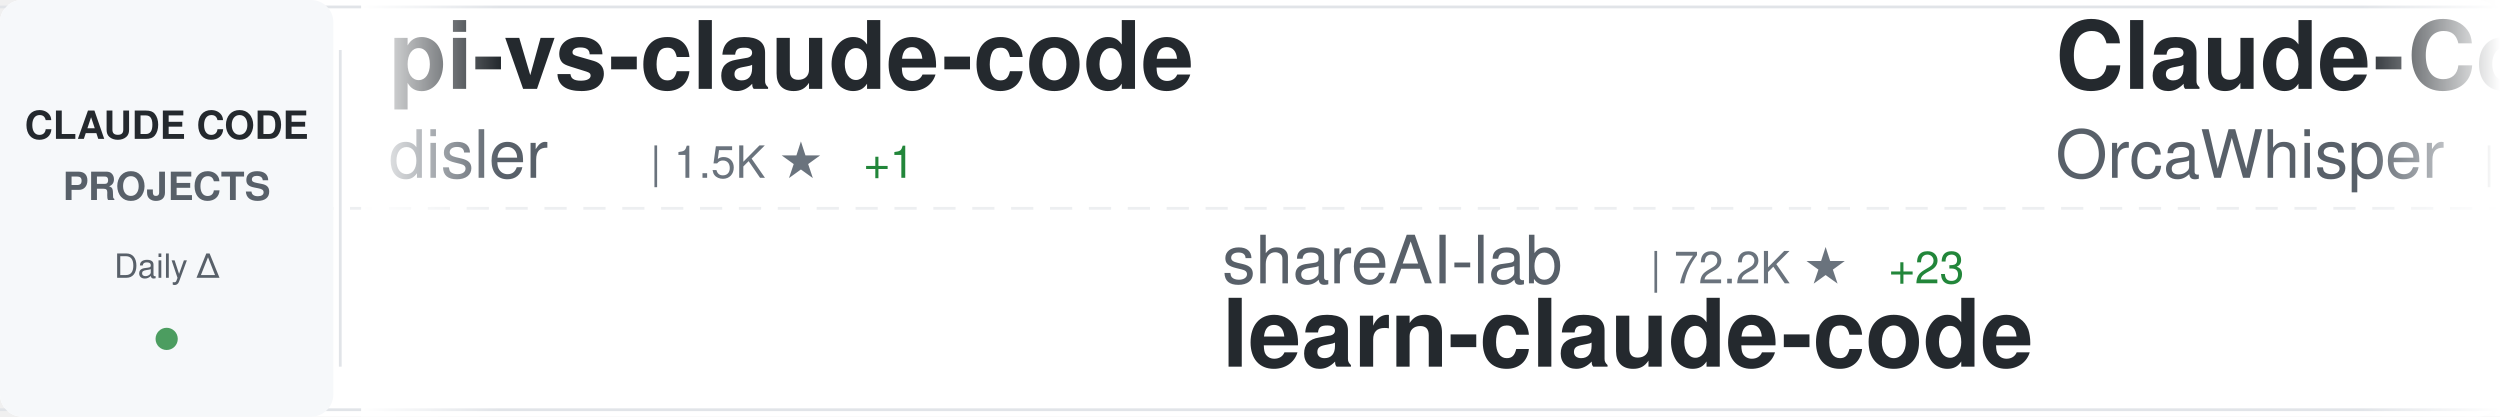
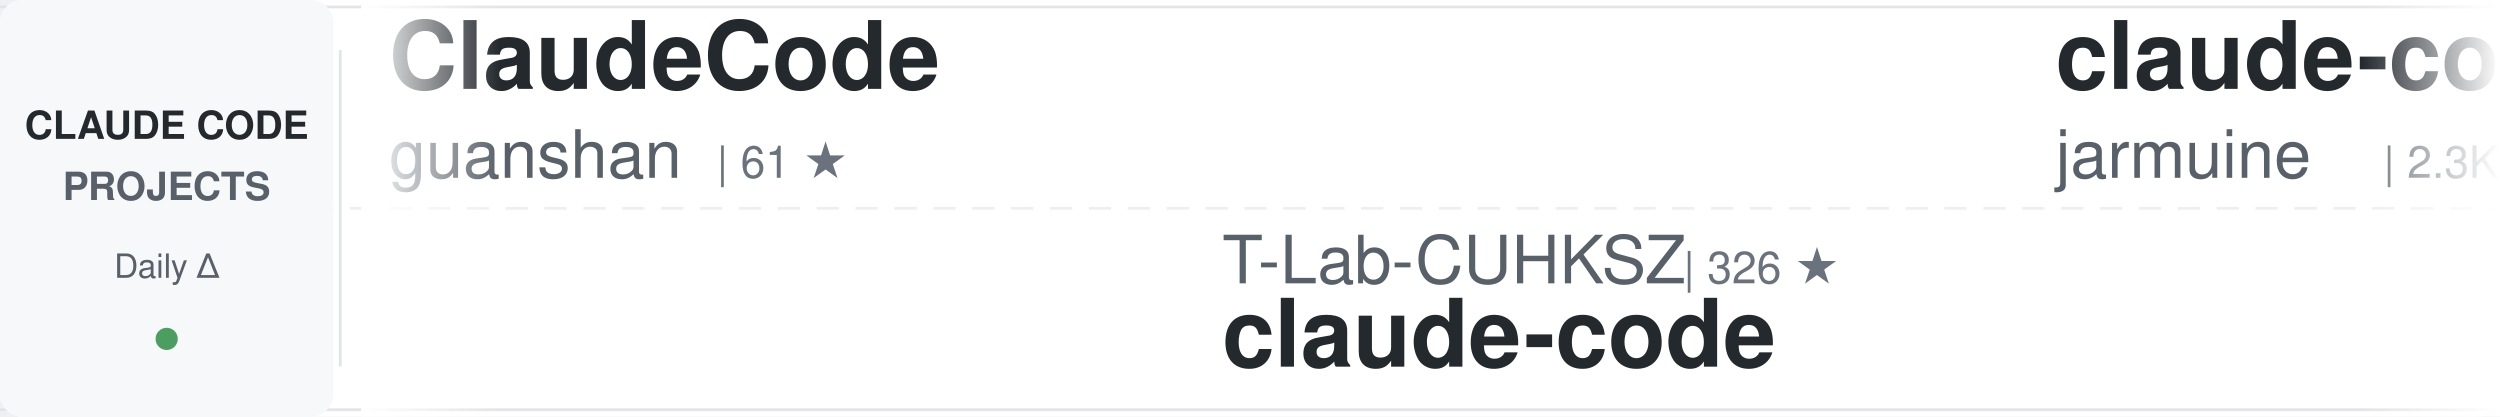
<svg xmlns="http://www.w3.org/2000/svg" width="900" height="150">
  <defs>
    <linearGradient id="awesomeLeftFade" x1="0%" y1="0%" x2="100%" y2="0%">
      <stop offset="0%" style="stop-color:#ffffff;stop-opacity:1" />
      <stop offset="100%" style="stop-color:#ffffff;stop-opacity:0" />
    </linearGradient>
    <linearGradient id="awesomeRightFade" x1="0%" y1="0%" x2="100%" y2="0%">
      <stop offset="0%" style="stop-color:#ffffff;stop-opacity:0" />
      <stop offset="100%" style="stop-color:#ffffff;stop-opacity:1" />
    </linearGradient>
  </defs>
  <rect width="900" height="150" fill="#ffffff" rx="8" />
  <rect x="0" y="2" width="900" height="1" fill="#e1e4e8" />
  <rect x="0" y="147" width="900" height="1" fill="#e1e4e8" />
  <line x1="0" y1="75" x2="900" y2="75" stroke="#e1e4e8" stroke-width="1" stroke-dasharray="8 6" opacity="0.6" />
  <rect x="0" y="0" width="120" height="150" fill="#f6f8fa" rx="8" />
  <text x="60" y="50" font-family="-apple-system, BlinkMacSystemFont, 'Segoe UI', Helvetica, Arial, sans-serif" font-size="14" font-weight="600" fill="#24292e" text-anchor="middle">CLAUDE CODE</text>
  <text x="60" y="72" font-family="-apple-system, BlinkMacSystemFont, 'Segoe UI', Helvetica, Arial, sans-serif" font-size="14" font-weight="600" fill="#586069" text-anchor="middle">PROJECTS</text>
  <text x="60" y="100" font-family="-apple-system, BlinkMacSystemFont, 'Segoe UI', Helvetica, Arial, sans-serif" font-size="12" font-weight="500" fill="#586069" text-anchor="middle">Daily Δ</text>
  <circle cx="60" cy="122" r="4" fill="#22863a" opacity="0.8" />
  <rect x="122" y="18" width="1" height="114" fill="#e1e4e8" />
  <clipPath id="awesomeTickerClip">
    <rect x="130" y="0" width="770" height="150" />
  </clipPath>
  <g clip-path="url(#awesomeTickerClip)">
    <g id="awesomeTickerItems">
      <animateTransform attributeName="transform" attributeType="XML" type="translate" from="0 0" to="-3000 0" dur="54s" repeatCount="indefinite" />
      <g transform="translate(0, 0)">
-         <text x="140" y="32" font-family="-apple-system, BlinkMacSystemFont, 'Segoe UI', Helvetica, Arial, sans-serif" font-size="34" font-weight="600" fill="#24292e">pi-vs-claude-code</text>
-         <text x="140" y="64" font-family="-apple-system, BlinkMacSystemFont, 'Segoe UI', Helvetica, Arial, sans-serif" font-size="24" font-weight="400" fill="#586069">disler</text>
-         <text x="234" y="64" font-family="-apple-system, BlinkMacSystemFont, 'Segoe UI', Helvetica, Arial, sans-serif" font-size="16" font-weight="500" fill="#6a737d">| 1.5K ★</text>
-         <text x="311" y="64" font-family="-apple-system, BlinkMacSystemFont, 'Segoe UI', Helvetica, Arial, sans-serif" font-size="16" font-weight="500" fill="#22863a"> +1</text>
+         <text x="140" y="32" font-family="-apple-system, BlinkMacSystemFont, 'Segoe UI', Helvetica, Arial, sans-serif" font-size="34" font-weight="600" fill="#24292e">ClaudeCode</text>
+         <text x="140" y="64" font-family="-apple-system, BlinkMacSystemFont, 'Segoe UI', Helvetica, Arial, sans-serif" font-size="24" font-weight="400" fill="#586069">guanshan</text>
+         <text x="258" y="64" font-family="-apple-system, BlinkMacSystemFont, 'Segoe UI', Helvetica, Arial, sans-serif" font-size="16" font-weight="500" fill="#6a737d">| 61 ★</text>
      </g>
      <g transform="translate(300, 0)">
-         <text x="140" y="102" font-family="-apple-system, BlinkMacSystemFont, 'Segoe UI', Helvetica, Arial, sans-serif" font-size="24" font-weight="400" fill="#586069">shareAI-lab</text>
-         <text x="294" y="102" font-family="-apple-system, BlinkMacSystemFont, 'Segoe UI', Helvetica, Arial, sans-serif" font-size="16" font-weight="500" fill="#6a737d">| 72.2K ★</text>
-         <text x="380" y="102" font-family="-apple-system, BlinkMacSystemFont, 'Segoe UI', Helvetica, Arial, sans-serif" font-size="16" font-weight="500" fill="#22863a"> +23</text>
-         <text x="140" y="132" font-family="-apple-system, BlinkMacSystemFont, 'Segoe UI', Helvetica, Arial, sans-serif" font-size="34" font-weight="600" fill="#24292e">learn-claude-code</text>
+         <text x="140" y="102" font-family="-apple-system, BlinkMacSystemFont, 'Segoe UI', Helvetica, Arial, sans-serif" font-size="24" font-weight="400" fill="#586069">T-Lab-CUHKSZ</text>
+         <text x="306" y="102" font-family="-apple-system, BlinkMacSystemFont, 'Segoe UI', Helvetica, Arial, sans-serif" font-size="16" font-weight="500" fill="#6a737d">| 326 ★</text>
+         <text x="140" y="132" font-family="-apple-system, BlinkMacSystemFont, 'Segoe UI', Helvetica, Arial, sans-serif" font-size="34" font-weight="600" fill="#24292e">claude-code</text>
      </g>
      <g transform="translate(600, 0)">
-         <text x="140" y="32" font-family="-apple-system, BlinkMacSystemFont, 'Segoe UI', Helvetica, Arial, sans-serif" font-size="34" font-weight="600" fill="#24292e">Claude-Code</text>
-         <text x="140" y="64" font-family="-apple-system, BlinkMacSystemFont, 'Segoe UI', Helvetica, Arial, sans-serif" font-size="24" font-weight="400" fill="#586069">OrcaWhisper</text>
-         <text x="294" y="64" font-family="-apple-system, BlinkMacSystemFont, 'Segoe UI', Helvetica, Arial, sans-serif" font-size="16" font-weight="500" fill="#6a737d">| 86 ★</text>
+         <text x="140" y="32" font-family="-apple-system, BlinkMacSystemFont, 'Segoe UI', Helvetica, Arial, sans-serif" font-size="34" font-weight="600" fill="#24292e">claude-code</text>
+         <text x="140" y="64" font-family="-apple-system, BlinkMacSystemFont, 'Segoe UI', Helvetica, Arial, sans-serif" font-size="24" font-weight="400" fill="#586069">jarmuine</text>
+         <text x="258" y="64" font-family="-apple-system, BlinkMacSystemFont, 'Segoe UI', Helvetica, Arial, sans-serif" font-size="16" font-weight="500" fill="#6a737d">| 2.3K ★</text>
      </g>
      <g transform="translate(900, 0)">
-         <text x="140" y="102" font-family="-apple-system, BlinkMacSystemFont, 'Segoe UI', Helvetica, Arial, sans-serif" font-size="24" font-weight="400" fill="#586069">ChinaSiro</text>
-         <text x="270" y="102" font-family="-apple-system, BlinkMacSystemFont, 'Segoe UI', Helvetica, Arial, sans-serif" font-size="16" font-weight="500" fill="#6a737d">| 9.6K ★</text>
-         <text x="347" y="102" font-family="-apple-system, BlinkMacSystemFont, 'Segoe UI', Helvetica, Arial, sans-serif" font-size="16" font-weight="500" fill="#22863a"> +1</text>
-         <text x="140" y="132" font-family="-apple-system, BlinkMacSystemFont, 'Segoe UI', Helvetica, Arial, sans-serif" font-size="34" font-weight="600" fill="#24292e">claude-code-sourcemap</text>
+         <text x="140" y="102" font-family="-apple-system, BlinkMacSystemFont, 'Segoe UI', Helvetica, Arial, sans-serif" font-size="24" font-weight="400" fill="#586069">freestylefly</text>
+         <text x="306" y="102" font-family="-apple-system, BlinkMacSystemFont, 'Segoe UI', Helvetica, Arial, sans-serif" font-size="16" font-weight="500" fill="#6a737d">| 128 ★</text>
+         <text x="140" y="132" font-family="-apple-system, BlinkMacSystemFont, 'Segoe UI', Helvetica, Arial, sans-serif" font-size="34" font-weight="600" fill="#24292e">claude-code</text>
      </g>
      <g transform="translate(1200, 0)">
-         <text x="140" y="32" font-family="-apple-system, BlinkMacSystemFont, 'Segoe UI', Helvetica, Arial, sans-serif" font-size="34" font-weight="600" fill="#24292e">my-claude-code-setup</text>
-         <text x="140" y="64" font-family="-apple-system, BlinkMacSystemFont, 'Segoe UI', Helvetica, Arial, sans-serif" font-size="24" font-weight="400" fill="#586069">centminmod</text>
-         <text x="282" y="64" font-family="-apple-system, BlinkMacSystemFont, 'Segoe UI', Helvetica, Arial, sans-serif" font-size="16" font-weight="500" fill="#6a737d">| 2.5K ★</text>
-         <text x="359" y="64" font-family="-apple-system, BlinkMacSystemFont, 'Segoe UI', Helvetica, Arial, sans-serif" font-size="16" font-weight="500" fill="#22863a"> +1</text>
+         <text x="140" y="32" font-family="-apple-system, BlinkMacSystemFont, 'Segoe UI', Helvetica, Arial, sans-serif" font-size="34" font-weight="600" fill="#24292e">claude-code-cli</text>
+         <text x="140" y="64" font-family="-apple-system, BlinkMacSystemFont, 'Segoe UI', Helvetica, Arial, sans-serif" font-size="24" font-weight="400" fill="#586069">huangserva</text>
+         <text x="282" y="64" font-family="-apple-system, BlinkMacSystemFont, 'Segoe UI', Helvetica, Arial, sans-serif" font-size="16" font-weight="500" fill="#6a737d">| 624 ★</text>
      </g>
      <g transform="translate(1500, 0)">
-         <text x="140" y="102" font-family="-apple-system, BlinkMacSystemFont, 'Segoe UI', Helvetica, Arial, sans-serif" font-size="24" font-weight="400" fill="#586069">anthropics</text>
-         <text x="282" y="102" font-family="-apple-system, BlinkMacSystemFont, 'Segoe UI', Helvetica, Arial, sans-serif" font-size="16" font-weight="500" fill="#6a737d">| 8.5K ★</text>
-         <text x="359" y="102" font-family="-apple-system, BlinkMacSystemFont, 'Segoe UI', Helvetica, Arial, sans-serif" font-size="16" font-weight="500" fill="#22863a"> +3</text>
-         <text x="140" y="132" font-family="-apple-system, BlinkMacSystemFont, 'Segoe UI', Helvetica, Arial, sans-serif" font-size="34" font-weight="600" fill="#24292e">claude-code-action</text>
+         <text x="140" y="102" font-family="-apple-system, BlinkMacSystemFont, 'Segoe UI', Helvetica, Arial, sans-serif" font-size="24" font-weight="400" fill="#586069">Piebald-AI</text>
+         <text x="282" y="102" font-family="-apple-system, BlinkMacSystemFont, 'Segoe UI', Helvetica, Arial, sans-serif" font-size="16" font-weight="500" fill="#6a737d">| 12.0K ★</text>
+         <text x="368" y="102" font-family="-apple-system, BlinkMacSystemFont, 'Segoe UI', Helvetica, Arial, sans-serif" font-size="16" font-weight="500" fill="#22863a"> +10</text>
+         <text x="140" y="132" font-family="-apple-system, BlinkMacSystemFont, 'Segoe UI', Helvetica, Arial, sans-serif" font-size="34" font-weight="600" fill="#24292e">claude-code-system-promp...</text>
      </g>
      <g transform="translate(1800, 0)">
-         <text x="140" y="32" font-family="-apple-system, BlinkMacSystemFont, 'Segoe UI', Helvetica, Arial, sans-serif" font-size="34" font-weight="600" fill="#24292e">free-claude-code</text>
-         <text x="140" y="64" font-family="-apple-system, BlinkMacSystemFont, 'Segoe UI', Helvetica, Arial, sans-serif" font-size="24" font-weight="400" fill="#586069">Alishahryar1</text>
-         <text x="306" y="64" font-family="-apple-system, BlinkMacSystemFont, 'Segoe UI', Helvetica, Arial, sans-serif" font-size="16" font-weight="500" fill="#6a737d">| 42.3K ★</text>
-         <text x="392" y="64" font-family="-apple-system, BlinkMacSystemFont, 'Segoe UI', Helvetica, Arial, sans-serif" font-size="16" font-weight="500" fill="#22863a"> +36</text>
+         <text x="140" y="32" font-family="-apple-system, BlinkMacSystemFont, 'Segoe UI', Helvetica, Arial, sans-serif" font-size="34" font-weight="600" fill="#24292e">claude-code-ultimate-gui...</text>
+         <text x="140" y="64" font-family="-apple-system, BlinkMacSystemFont, 'Segoe UI', Helvetica, Arial, sans-serif" font-size="24" font-weight="400" fill="#586069">FlorianBruniaux</text>
+         <text x="342" y="64" font-family="-apple-system, BlinkMacSystemFont, 'Segoe UI', Helvetica, Arial, sans-serif" font-size="16" font-weight="500" fill="#6a737d">| 5.6K ★</text>
      </g>
      <g transform="translate(2100, 0)">
-         <text x="140" y="102" font-family="-apple-system, BlinkMacSystemFont, 'Segoe UI', Helvetica, Arial, sans-serif" font-size="24" font-weight="400" fill="#586069">alejandrobalderas</text>
-         <text x="366" y="102" font-family="-apple-system, BlinkMacSystemFont, 'Segoe UI', Helvetica, Arial, sans-serif" font-size="16" font-weight="500" fill="#6a737d">| 2.7K ★</text>
-         <text x="140" y="132" font-family="-apple-system, BlinkMacSystemFont, 'Segoe UI', Helvetica, Arial, sans-serif" font-size="34" font-weight="600" fill="#24292e">claude-code-from-source</text>
+         <text x="140" y="102" font-family="-apple-system, BlinkMacSystemFont, 'Segoe UI', Helvetica, Arial, sans-serif" font-size="24" font-weight="400" fill="#586069">sugyan</text>
+         <text x="234" y="102" font-family="-apple-system, BlinkMacSystemFont, 'Segoe UI', Helvetica, Arial, sans-serif" font-size="16" font-weight="500" fill="#6a737d">| 1.1K ★</text>
+         <text x="140" y="132" font-family="-apple-system, BlinkMacSystemFont, 'Segoe UI', Helvetica, Arial, sans-serif" font-size="34" font-weight="600" fill="#24292e">claude-code-webui</text>
      </g>
      <g transform="translate(2400, 0)">
-         <text x="140" y="32" font-family="-apple-system, BlinkMacSystemFont, 'Segoe UI', Helvetica, Arial, sans-serif" font-size="34" font-weight="600" fill="#24292e">claude-code</text>
-         <text x="140" y="64" font-family="-apple-system, BlinkMacSystemFont, 'Segoe UI', Helvetica, Arial, sans-serif" font-size="24" font-weight="400" fill="#586069">lowcortisolprogrammer</text>
-         <text x="414" y="64" font-family="-apple-system, BlinkMacSystemFont, 'Segoe UI', Helvetica, Arial, sans-serif" font-size="16" font-weight="500" fill="#6a737d">| 172 ★</text>
+         <text x="140" y="32" font-family="-apple-system, BlinkMacSystemFont, 'Segoe UI', Helvetica, Arial, sans-serif" font-size="34" font-weight="600" fill="#24292e">andrej-karpathy-skills</text>
+         <text x="140" y="64" font-family="-apple-system, BlinkMacSystemFont, 'Segoe UI', Helvetica, Arial, sans-serif" font-size="24" font-weight="400" fill="#586069">multica-ai</text>
+         <text x="282" y="64" font-family="-apple-system, BlinkMacSystemFont, 'Segoe UI', Helvetica, Arial, sans-serif" font-size="16" font-weight="500" fill="#6a737d">| 196.4K ★</text>
+         <text x="377" y="64" font-family="-apple-system, BlinkMacSystemFont, 'Segoe UI', Helvetica, Arial, sans-serif" font-size="16" font-weight="500" fill="#22863a"> +64</text>
      </g>
      <g transform="translate(2700, 0)">
-         <text x="140" y="102" font-family="-apple-system, BlinkMacSystemFont, 'Segoe UI', Helvetica, Arial, sans-serif" font-size="24" font-weight="400" fill="#586069">AICoderTudou</text>
-         <text x="306" y="102" font-family="-apple-system, BlinkMacSystemFont, 'Segoe UI', Helvetica, Arial, sans-serif" font-size="16" font-weight="500" fill="#6a737d">| 497 ★</text>
-         <text x="140" y="132" font-family="-apple-system, BlinkMacSystemFont, 'Segoe UI', Helvetica, Arial, sans-serif" font-size="34" font-weight="600" fill="#24292e">claude-code-tudou</text>
+         <text x="140" y="102" font-family="-apple-system, BlinkMacSystemFont, 'Segoe UI', Helvetica, Arial, sans-serif" font-size="24" font-weight="400" fill="#586069">https-deeplearning-ai</text>
+         <text x="414" y="102" font-family="-apple-system, BlinkMacSystemFont, 'Segoe UI', Helvetica, Arial, sans-serif" font-size="16" font-weight="500" fill="#6a737d">| 536 ★</text>
+         <text x="140" y="132" font-family="-apple-system, BlinkMacSystemFont, 'Segoe UI', Helvetica, Arial, sans-serif" font-size="34" font-weight="600" fill="#24292e">sc-claude-code-files</text>
      </g>
      <g transform="translate(3000, 0)">
-         <text x="140" y="32" font-family="-apple-system, BlinkMacSystemFont, 'Segoe UI', Helvetica, Arial, sans-serif" font-size="34" font-weight="600" fill="#24292e">pi-vs-claude-code</text>
-         <text x="140" y="64" font-family="-apple-system, BlinkMacSystemFont, 'Segoe UI', Helvetica, Arial, sans-serif" font-size="24" font-weight="400" fill="#586069">disler</text>
-         <text x="234" y="64" font-family="-apple-system, BlinkMacSystemFont, 'Segoe UI', Helvetica, Arial, sans-serif" font-size="16" font-weight="500" fill="#6a737d">| 1.5K ★</text>
-         <text x="311" y="64" font-family="-apple-system, BlinkMacSystemFont, 'Segoe UI', Helvetica, Arial, sans-serif" font-size="16" font-weight="500" fill="#22863a"> +1</text>
+         <text x="140" y="32" font-family="-apple-system, BlinkMacSystemFont, 'Segoe UI', Helvetica, Arial, sans-serif" font-size="34" font-weight="600" fill="#24292e">ClaudeCode</text>
+         <text x="140" y="64" font-family="-apple-system, BlinkMacSystemFont, 'Segoe UI', Helvetica, Arial, sans-serif" font-size="24" font-weight="400" fill="#586069">guanshan</text>
+         <text x="258" y="64" font-family="-apple-system, BlinkMacSystemFont, 'Segoe UI', Helvetica, Arial, sans-serif" font-size="16" font-weight="500" fill="#6a737d">| 61 ★</text>
      </g>
      <g transform="translate(3300, 0)">
-         <text x="140" y="102" font-family="-apple-system, BlinkMacSystemFont, 'Segoe UI', Helvetica, Arial, sans-serif" font-size="24" font-weight="400" fill="#586069">shareAI-lab</text>
-         <text x="294" y="102" font-family="-apple-system, BlinkMacSystemFont, 'Segoe UI', Helvetica, Arial, sans-serif" font-size="16" font-weight="500" fill="#6a737d">| 72.2K ★</text>
-         <text x="380" y="102" font-family="-apple-system, BlinkMacSystemFont, 'Segoe UI', Helvetica, Arial, sans-serif" font-size="16" font-weight="500" fill="#22863a"> +23</text>
-         <text x="140" y="132" font-family="-apple-system, BlinkMacSystemFont, 'Segoe UI', Helvetica, Arial, sans-serif" font-size="34" font-weight="600" fill="#24292e">learn-claude-code</text>
+         <text x="140" y="102" font-family="-apple-system, BlinkMacSystemFont, 'Segoe UI', Helvetica, Arial, sans-serif" font-size="24" font-weight="400" fill="#586069">T-Lab-CUHKSZ</text>
+         <text x="306" y="102" font-family="-apple-system, BlinkMacSystemFont, 'Segoe UI', Helvetica, Arial, sans-serif" font-size="16" font-weight="500" fill="#6a737d">| 326 ★</text>
+         <text x="140" y="132" font-family="-apple-system, BlinkMacSystemFont, 'Segoe UI', Helvetica, Arial, sans-serif" font-size="34" font-weight="600" fill="#24292e">claude-code</text>
      </g>
      <g transform="translate(3600, 0)">
-         <text x="140" y="32" font-family="-apple-system, BlinkMacSystemFont, 'Segoe UI', Helvetica, Arial, sans-serif" font-size="34" font-weight="600" fill="#24292e">Claude-Code</text>
-         <text x="140" y="64" font-family="-apple-system, BlinkMacSystemFont, 'Segoe UI', Helvetica, Arial, sans-serif" font-size="24" font-weight="400" fill="#586069">OrcaWhisper</text>
-         <text x="294" y="64" font-family="-apple-system, BlinkMacSystemFont, 'Segoe UI', Helvetica, Arial, sans-serif" font-size="16" font-weight="500" fill="#6a737d">| 86 ★</text>
+         <text x="140" y="32" font-family="-apple-system, BlinkMacSystemFont, 'Segoe UI', Helvetica, Arial, sans-serif" font-size="34" font-weight="600" fill="#24292e">claude-code</text>
+         <text x="140" y="64" font-family="-apple-system, BlinkMacSystemFont, 'Segoe UI', Helvetica, Arial, sans-serif" font-size="24" font-weight="400" fill="#586069">jarmuine</text>
+         <text x="258" y="64" font-family="-apple-system, BlinkMacSystemFont, 'Segoe UI', Helvetica, Arial, sans-serif" font-size="16" font-weight="500" fill="#6a737d">| 2.3K ★</text>
      </g>
      <g transform="translate(3900, 0)">
-         <text x="140" y="102" font-family="-apple-system, BlinkMacSystemFont, 'Segoe UI', Helvetica, Arial, sans-serif" font-size="24" font-weight="400" fill="#586069">ChinaSiro</text>
-         <text x="270" y="102" font-family="-apple-system, BlinkMacSystemFont, 'Segoe UI', Helvetica, Arial, sans-serif" font-size="16" font-weight="500" fill="#6a737d">| 9.6K ★</text>
-         <text x="347" y="102" font-family="-apple-system, BlinkMacSystemFont, 'Segoe UI', Helvetica, Arial, sans-serif" font-size="16" font-weight="500" fill="#22863a"> +1</text>
-         <text x="140" y="132" font-family="-apple-system, BlinkMacSystemFont, 'Segoe UI', Helvetica, Arial, sans-serif" font-size="34" font-weight="600" fill="#24292e">claude-code-sourcemap</text>
+         <text x="140" y="102" font-family="-apple-system, BlinkMacSystemFont, 'Segoe UI', Helvetica, Arial, sans-serif" font-size="24" font-weight="400" fill="#586069">freestylefly</text>
+         <text x="306" y="102" font-family="-apple-system, BlinkMacSystemFont, 'Segoe UI', Helvetica, Arial, sans-serif" font-size="16" font-weight="500" fill="#6a737d">| 128 ★</text>
+         <text x="140" y="132" font-family="-apple-system, BlinkMacSystemFont, 'Segoe UI', Helvetica, Arial, sans-serif" font-size="34" font-weight="600" fill="#24292e">claude-code</text>
      </g>
    </g>
  </g>
  <rect x="130" y="0" width="50" height="150" fill="url(#awesomeLeftFade)" />
  <rect x="850" y="0" width="50" height="150" fill="url(#awesomeRightFade)" />
</svg>
